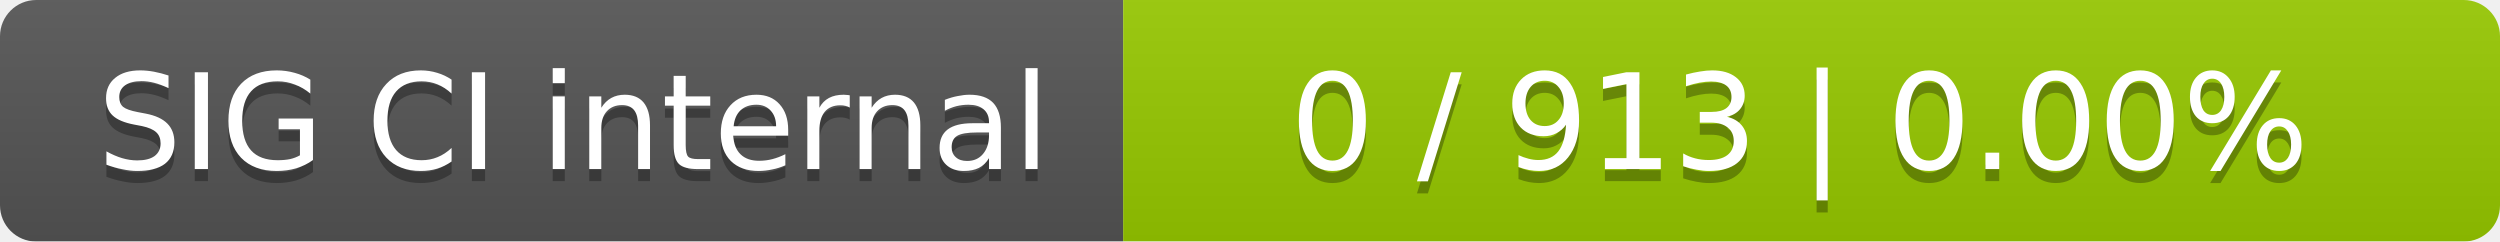
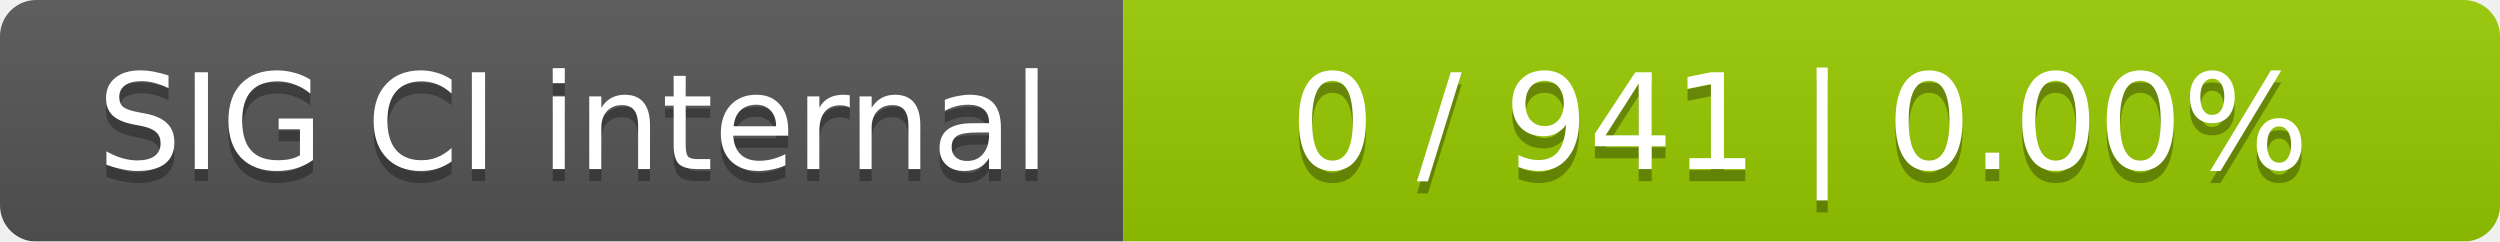
<svg xmlns="http://www.w3.org/2000/svg" width="207" height="20">
  <linearGradient id="smooth" x2="0" y2="100%">
    <stop offset="0" stop-color="#bbb" stop-opacity=".1" />
    <stop offset="1" stop-opacity=".1" />
  </linearGradient>
  <mask id="round">
    <rect width="207" height="20" rx="3" fill="#fff" />
  </mask>
  <g mask="url(#round)">
    <rect width="93" height="20" fill="#555" />
    <rect x="93" width="114" height="20" fill="#97ca00" />
    <rect width="207" height="20" fill="url(#smooth)" />
  </g>
  <g fill="#fff" text-anchor="middle" font-family="DejaVu Sans,Verdana,Geneva,sans-serif" font-size="11">
    <text x="47.5" y="15" fill="#010101" fill-opacity=".3">SIG CI internal</text>
    <text x="47.5" y="14">SIG CI internal</text>
-     <text x="149" y="15" fill="#010101" fill-opacity=".3">0 / 913    |    0.00%</text>
-     <text x="149" y="14">0 / 913    |    0.00%</text>
+     <text x="149" y="15" fill="#010101" fill-opacity=".3">0 / 941    |    0.00%</text>
+     <text x="149" y="14">0 / 941    |    0.00%</text>
  </g>
</svg>
